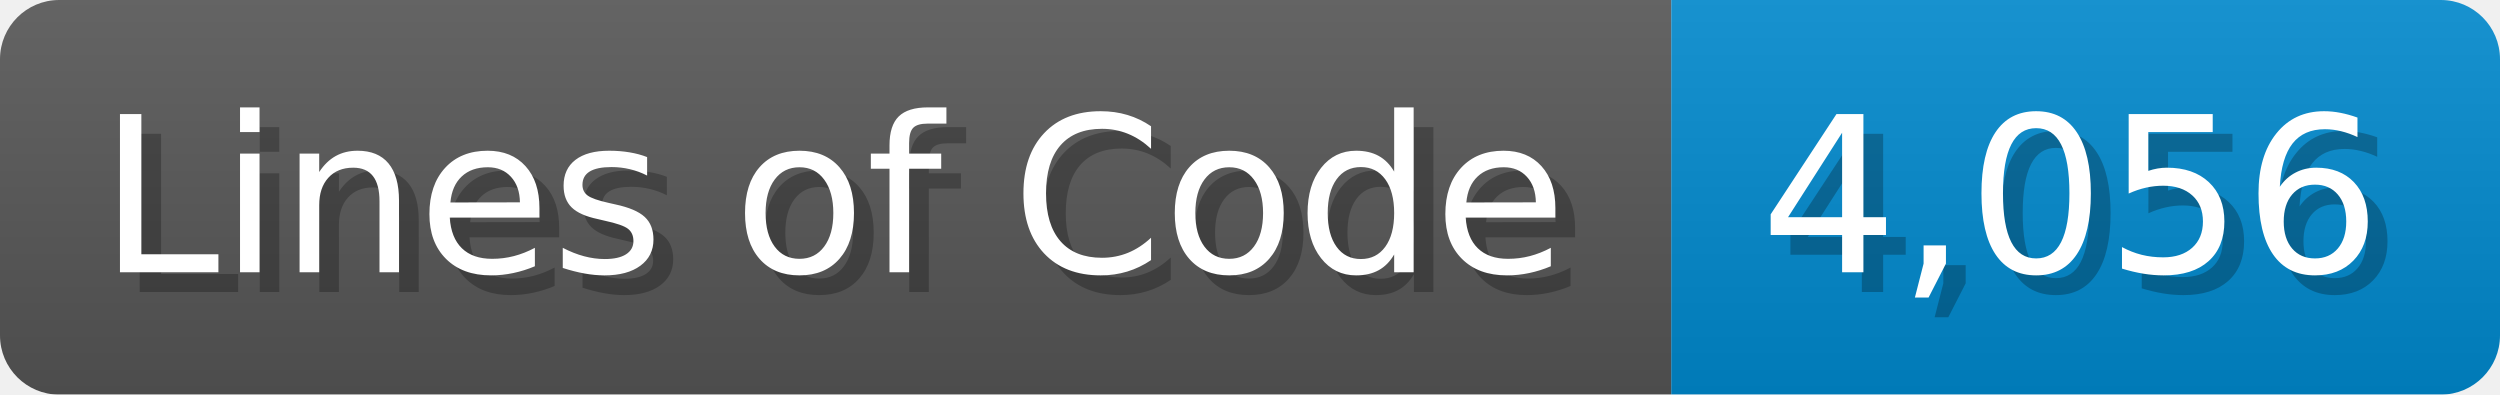
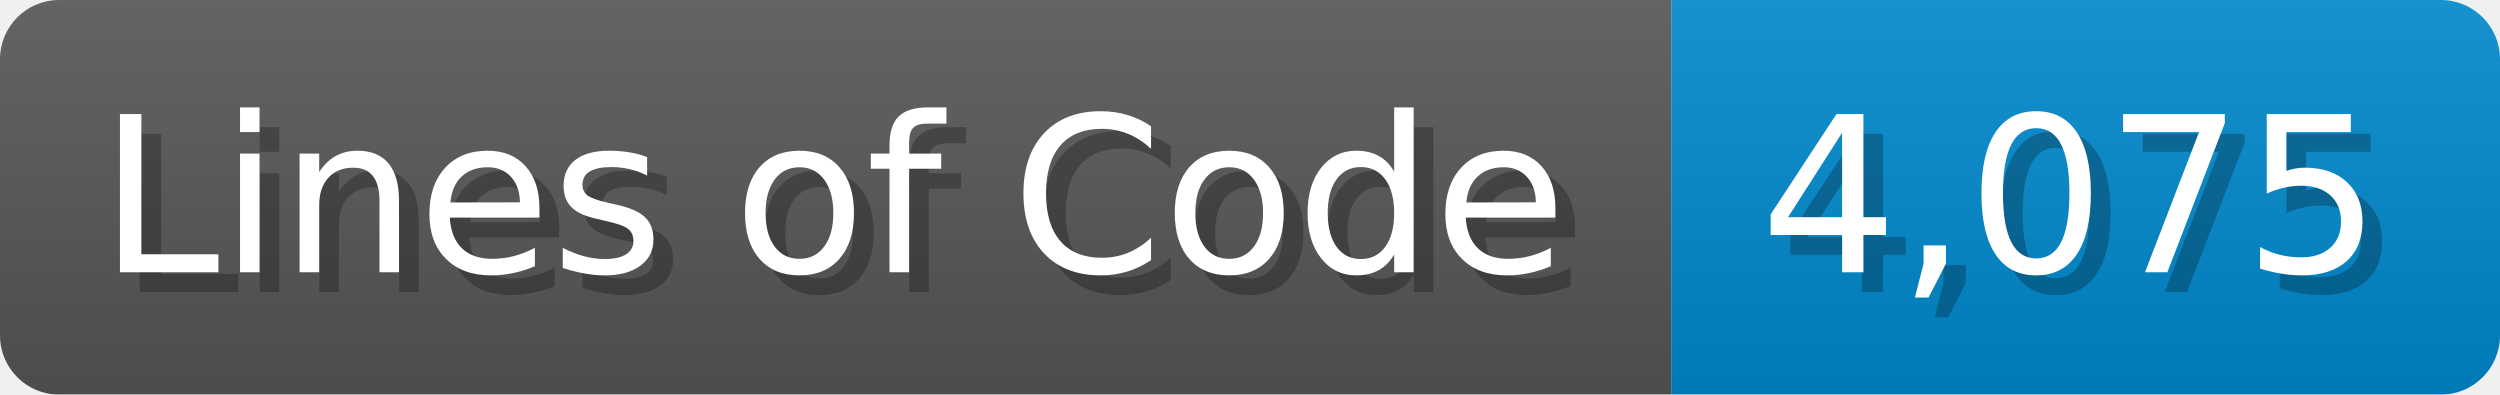
<svg xmlns="http://www.w3.org/2000/svg" width="126.7" height="20" viewBox="0 0 1267 200">
  <linearGradient id="a" x2="0" y2="100%">
    <stop offset="0" stop-opacity=".1" stop-color="#EEE" />
    <stop offset="1" stop-opacity=".1" />
  </linearGradient>
  <mask id="m">
    <rect width="1267" height="200" rx="30" fill="#FFF" />
  </mask>
  <g mask="url(#m)">
    <rect width="847" height="200" fill="#555" />
    <rect width="420" height="200" fill="#08C" x="847" />
    <rect width="1267" height="200" fill="url(#a)" />
  </g>
  <g fill="#fff" text-anchor="start" font-family="Verdana,DejaVu Sans,sans-serif" font-size="110">
    <text x="60" y="148" textLength="747" fill="#000" opacity="0.25">Lines of Code</text>
    <text x="50" y="138" textLength="747">Lines of Code</text>
-     <text x="902" y="148" textLength="320" fill="#000" opacity="0.25">4,056</text>
-     <text x="892" y="138" textLength="320">4,056</text>
+     <text x="902" y="148" textLength="320" fill="#000" opacity="0.25">4,075</text>
+     <text x="892" y="138" textLength="320">4,075</text>
  </g>
</svg>
